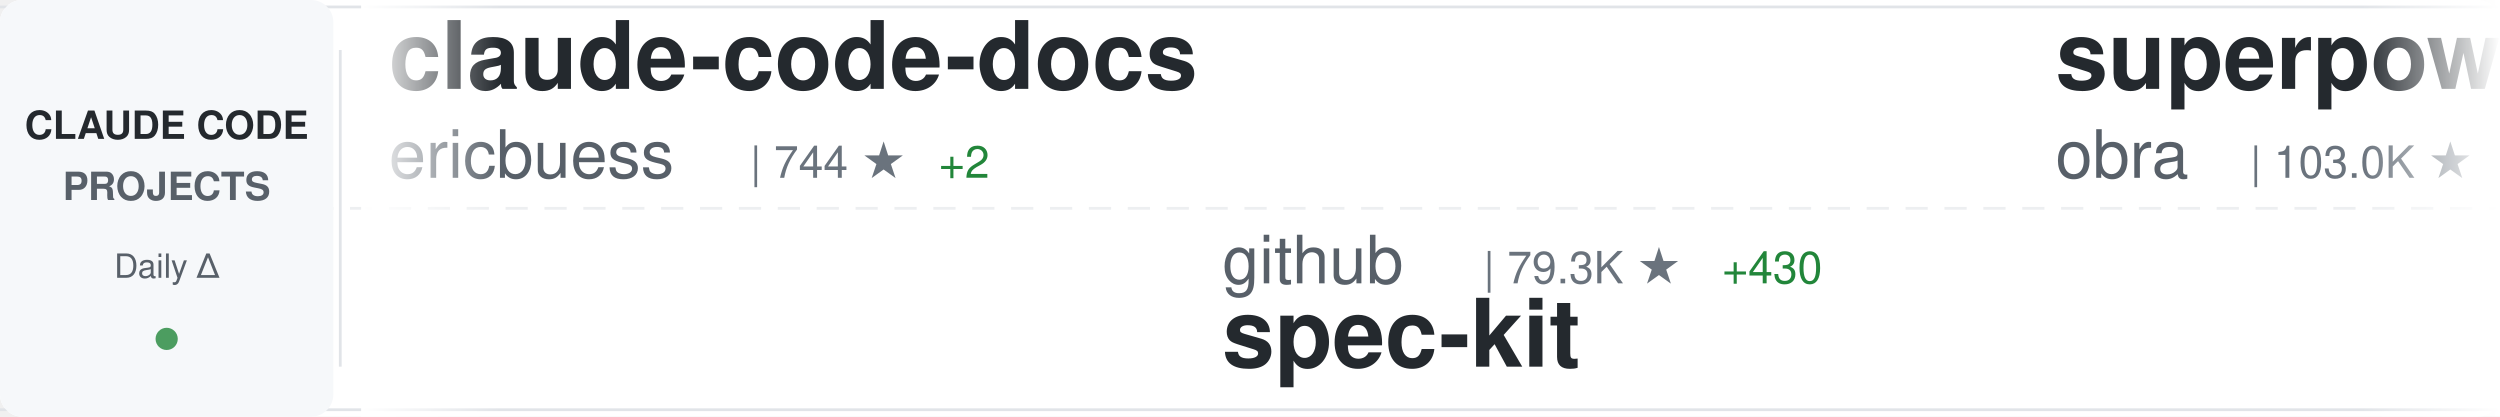
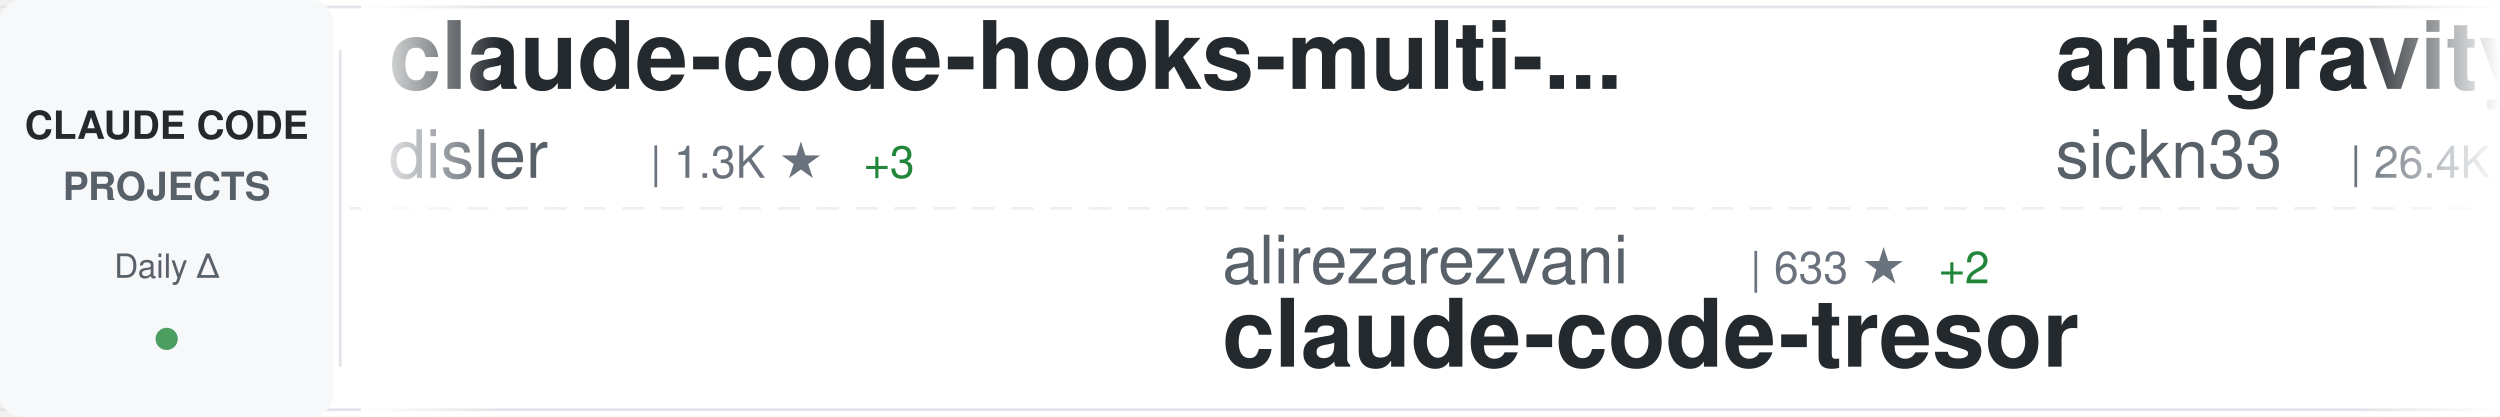
<svg xmlns="http://www.w3.org/2000/svg" width="900" height="150">
  <defs>
    <linearGradient id="awesomeLeftFade" x1="0%" y1="0%" x2="100%" y2="0%">
      <stop offset="0%" style="stop-color:#ffffff;stop-opacity:1" />
      <stop offset="100%" style="stop-color:#ffffff;stop-opacity:0" />
    </linearGradient>
    <linearGradient id="awesomeRightFade" x1="0%" y1="0%" x2="100%" y2="0%">
      <stop offset="0%" style="stop-color:#ffffff;stop-opacity:0" />
      <stop offset="100%" style="stop-color:#ffffff;stop-opacity:1" />
    </linearGradient>
  </defs>
  <rect width="900" height="150" fill="#ffffff" rx="8" />
  <rect x="0" y="2" width="900" height="1" fill="#e1e4e8" />
  <rect x="0" y="147" width="900" height="1" fill="#e1e4e8" />
  <line x1="0" y1="75" x2="900" y2="75" stroke="#e1e4e8" stroke-width="1" stroke-dasharray="8 6" opacity="0.6" />
  <rect x="0" y="0" width="120" height="150" fill="#f6f8fa" rx="8" />
  <text x="60" y="50" font-family="-apple-system, BlinkMacSystemFont, 'Segoe UI', Helvetica, Arial, sans-serif" font-size="14" font-weight="600" fill="#24292e" text-anchor="middle">CLAUDE CODE</text>
  <text x="60" y="72" font-family="-apple-system, BlinkMacSystemFont, 'Segoe UI', Helvetica, Arial, sans-serif" font-size="14" font-weight="600" fill="#586069" text-anchor="middle">PROJECTS</text>
  <text x="60" y="100" font-family="-apple-system, BlinkMacSystemFont, 'Segoe UI', Helvetica, Arial, sans-serif" font-size="12" font-weight="500" fill="#586069" text-anchor="middle">Daily Δ</text>
  <circle cx="60" cy="122" r="4" fill="#22863a" opacity="0.8" />
  <rect x="122" y="18" width="1" height="114" fill="#e1e4e8" />
  <clipPath id="awesomeTickerClip">
    <rect x="130" y="0" width="770" height="150" />
  </clipPath>
  <g clip-path="url(#awesomeTickerClip)">
    <g id="awesomeTickerItems">
      <animateTransform attributeName="transform" attributeType="XML" type="translate" from="0 0" to="-3000 0" dur="54s" repeatCount="indefinite" />
      <g transform="translate(0, 0)">
-         <text x="140" y="32" font-family="-apple-system, BlinkMacSystemFont, 'Segoe UI', Helvetica, Arial, sans-serif" font-size="34" font-weight="600" fill="#24292e">claude-code-docs</text>
-         <text x="140" y="64" font-family="-apple-system, BlinkMacSystemFont, 'Segoe UI', Helvetica, Arial, sans-serif" font-size="24" font-weight="400" fill="#586069">ericbuess</text>
-         <text x="270" y="64" font-family="-apple-system, BlinkMacSystemFont, 'Segoe UI', Helvetica, Arial, sans-serif" font-size="16" font-weight="500" fill="#6a737d">| 744 ★</text>
-         <text x="338" y="64" font-family="-apple-system, BlinkMacSystemFont, 'Segoe UI', Helvetica, Arial, sans-serif" font-size="16" font-weight="500" fill="#22863a"> +2</text>
+         <text x="140" y="32" font-family="-apple-system, BlinkMacSystemFont, 'Segoe UI', Helvetica, Arial, sans-serif" font-size="34" font-weight="600" fill="#24292e">claude-code-hooks-multi-...</text>
+         <text x="140" y="64" font-family="-apple-system, BlinkMacSystemFont, 'Segoe UI', Helvetica, Arial, sans-serif" font-size="24" font-weight="400" fill="#586069">disler</text>
+         <text x="234" y="64" font-family="-apple-system, BlinkMacSystemFont, 'Segoe UI', Helvetica, Arial, sans-serif" font-size="16" font-weight="500" fill="#6a737d">| 1.3K ★</text>
+         <text x="311" y="64" font-family="-apple-system, BlinkMacSystemFont, 'Segoe UI', Helvetica, Arial, sans-serif" font-size="16" font-weight="500" fill="#22863a"> +3</text>
      </g>
      <g transform="translate(300, 0)">
-         <text x="140" y="102" font-family="-apple-system, BlinkMacSystemFont, 'Segoe UI', Helvetica, Arial, sans-serif" font-size="24" font-weight="400" fill="#586069">github</text>
-         <text x="234" y="102" font-family="-apple-system, BlinkMacSystemFont, 'Segoe UI', Helvetica, Arial, sans-serif" font-size="16" font-weight="500" fill="#6a737d">| 79.3K ★</text>
-         <text x="320" y="102" font-family="-apple-system, BlinkMacSystemFont, 'Segoe UI', Helvetica, Arial, sans-serif" font-size="16" font-weight="500" fill="#22863a"> +430</text>
-         <text x="140" y="132" font-family="-apple-system, BlinkMacSystemFont, 'Segoe UI', Helvetica, Arial, sans-serif" font-size="34" font-weight="600" fill="#24292e">spec-kit</text>
+         <text x="140" y="102" font-family="-apple-system, BlinkMacSystemFont, 'Segoe UI', Helvetica, Arial, sans-serif" font-size="24" font-weight="400" fill="#586069">alirezarezvani</text>
+         <text x="330" y="102" font-family="-apple-system, BlinkMacSystemFont, 'Segoe UI', Helvetica, Arial, sans-serif" font-size="16" font-weight="500" fill="#6a737d">| 633 ★</text>
+         <text x="398" y="102" font-family="-apple-system, BlinkMacSystemFont, 'Segoe UI', Helvetica, Arial, sans-serif" font-size="16" font-weight="500" fill="#22863a"> +2</text>
+         <text x="140" y="132" font-family="-apple-system, BlinkMacSystemFont, 'Segoe UI', Helvetica, Arial, sans-serif" font-size="34" font-weight="600" fill="#24292e">claude-code-tresor</text>
      </g>
      <g transform="translate(600, 0)">
-         <text x="140" y="32" font-family="-apple-system, BlinkMacSystemFont, 'Segoe UI', Helvetica, Arial, sans-serif" font-size="34" font-weight="600" fill="#24292e">superpowers</text>
-         <text x="140" y="64" font-family="-apple-system, BlinkMacSystemFont, 'Segoe UI', Helvetica, Arial, sans-serif" font-size="24" font-weight="400" fill="#586069">obra</text>
-         <text x="210" y="64" font-family="-apple-system, BlinkMacSystemFont, 'Segoe UI', Helvetica, Arial, sans-serif" font-size="16" font-weight="500" fill="#6a737d">| 103.0K ★</text>
-         <text x="305" y="64" font-family="-apple-system, BlinkMacSystemFont, 'Segoe UI', Helvetica, Arial, sans-serif" font-size="16" font-weight="500" fill="#22863a"> +1.8K</text>
+         <text x="140" y="32" font-family="-apple-system, BlinkMacSystemFont, 'Segoe UI', Helvetica, Arial, sans-serif" font-size="34" font-weight="600" fill="#24292e">antigravity-awesome-skil...</text>
+         <text x="140" y="64" font-family="-apple-system, BlinkMacSystemFont, 'Segoe UI', Helvetica, Arial, sans-serif" font-size="24" font-weight="400" fill="#586069">sickn33</text>
+         <text x="246" y="64" font-family="-apple-system, BlinkMacSystemFont, 'Segoe UI', Helvetica, Arial, sans-serif" font-size="16" font-weight="500" fill="#6a737d">| 26.4K ★</text>
+         <text x="332" y="64" font-family="-apple-system, BlinkMacSystemFont, 'Segoe UI', Helvetica, Arial, sans-serif" font-size="16" font-weight="500" fill="#22863a"> +227</text>
      </g>
      <g transform="translate(900, 0)">
-         <text x="140" y="102" font-family="-apple-system, BlinkMacSystemFont, 'Segoe UI', Helvetica, Arial, sans-serif" font-size="24" font-weight="400" fill="#586069">anthropics</text>
-         <text x="282" y="102" font-family="-apple-system, BlinkMacSystemFont, 'Segoe UI', Helvetica, Arial, sans-serif" font-size="16" font-weight="500" fill="#6a737d">| 6.4K ★</text>
-         <text x="359" y="102" font-family="-apple-system, BlinkMacSystemFont, 'Segoe UI', Helvetica, Arial, sans-serif" font-size="16" font-weight="500" fill="#22863a"> +21</text>
-         <text x="140" y="132" font-family="-apple-system, BlinkMacSystemFont, 'Segoe UI', Helvetica, Arial, sans-serif" font-size="34" font-weight="600" fill="#24292e">claude-code-action</text>
+         <text x="140" y="102" font-family="-apple-system, BlinkMacSystemFont, 'Segoe UI', Helvetica, Arial, sans-serif" font-size="24" font-weight="400" fill="#586069">KimYx0207</text>
+         <text x="270" y="102" font-family="-apple-system, BlinkMacSystemFont, 'Segoe UI', Helvetica, Arial, sans-serif" font-size="16" font-weight="500" fill="#6a737d">| 2.2K ★</text>
+         <text x="347" y="102" font-family="-apple-system, BlinkMacSystemFont, 'Segoe UI', Helvetica, Arial, sans-serif" font-size="16" font-weight="500" fill="#22863a"> +11</text>
+         <text x="140" y="132" font-family="-apple-system, BlinkMacSystemFont, 'Segoe UI', Helvetica, Arial, sans-serif" font-size="34" font-weight="600" fill="#24292e">Claude-Code-x-OpenClaw-G...</text>
      </g>
      <g transform="translate(1200, 0)">
-         <text x="140" y="32" font-family="-apple-system, BlinkMacSystemFont, 'Segoe UI', Helvetica, Arial, sans-serif" font-size="34" font-weight="600" fill="#24292e">claude-code-mcp</text>
-         <text x="140" y="64" font-family="-apple-system, BlinkMacSystemFont, 'Segoe UI', Helvetica, Arial, sans-serif" font-size="24" font-weight="400" fill="#586069">steipete</text>
-         <text x="258" y="64" font-family="-apple-system, BlinkMacSystemFont, 'Segoe UI', Helvetica, Arial, sans-serif" font-size="16" font-weight="500" fill="#6a737d">| 1.2K ★</text>
-         <text x="335" y="64" font-family="-apple-system, BlinkMacSystemFont, 'Segoe UI', Helvetica, Arial, sans-serif" font-size="16" font-weight="500" fill="#22863a"> +6</text>
+         <text x="140" y="32" font-family="-apple-system, BlinkMacSystemFont, 'Segoe UI', Helvetica, Arial, sans-serif" font-size="34" font-weight="600" fill="#24292e">happy</text>
+         <text x="140" y="64" font-family="-apple-system, BlinkMacSystemFont, 'Segoe UI', Helvetica, Arial, sans-serif" font-size="24" font-weight="400" fill="#586069">slopus</text>
+         <text x="234" y="64" font-family="-apple-system, BlinkMacSystemFont, 'Segoe UI', Helvetica, Arial, sans-serif" font-size="16" font-weight="500" fill="#6a737d">| 15.9K ★</text>
+         <text x="320" y="64" font-family="-apple-system, BlinkMacSystemFont, 'Segoe UI', Helvetica, Arial, sans-serif" font-size="16" font-weight="500" fill="#22863a"> +71</text>
      </g>
      <g transform="translate(1500, 0)">
-         <text x="140" y="102" font-family="-apple-system, BlinkMacSystemFont, 'Segoe UI', Helvetica, Arial, sans-serif" font-size="24" font-weight="400" fill="#586069">ComposioHQ</text>
-         <text x="282" y="102" font-family="-apple-system, BlinkMacSystemFont, 'Segoe UI', Helvetica, Arial, sans-serif" font-size="16" font-weight="500" fill="#6a737d">| 46.6K ★</text>
-         <text x="368" y="102" font-family="-apple-system, BlinkMacSystemFont, 'Segoe UI', Helvetica, Arial, sans-serif" font-size="16" font-weight="500" fill="#22863a"> +244</text>
-         <text x="140" y="132" font-family="-apple-system, BlinkMacSystemFont, 'Segoe UI', Helvetica, Arial, sans-serif" font-size="34" font-weight="600" fill="#24292e">awesome-claude-skills</text>
+         <text x="140" y="102" font-family="-apple-system, BlinkMacSystemFont, 'Segoe UI', Helvetica, Arial, sans-serif" font-size="24" font-weight="400" fill="#586069">steipete</text>
+         <text x="258" y="102" font-family="-apple-system, BlinkMacSystemFont, 'Segoe UI', Helvetica, Arial, sans-serif" font-size="16" font-weight="500" fill="#6a737d">| 1.2K ★</text>
+         <text x="335" y="102" font-family="-apple-system, BlinkMacSystemFont, 'Segoe UI', Helvetica, Arial, sans-serif" font-size="16" font-weight="500" fill="#22863a"> +7</text>
+         <text x="140" y="132" font-family="-apple-system, BlinkMacSystemFont, 'Segoe UI', Helvetica, Arial, sans-serif" font-size="34" font-weight="600" fill="#24292e">claude-code-mcp</text>
      </g>
      <g transform="translate(1800, 0)">
-         <text x="140" y="32" font-family="-apple-system, BlinkMacSystemFont, 'Segoe UI', Helvetica, Arial, sans-serif" font-size="34" font-weight="600" fill="#24292e">oh-my-openagent</text>
-         <text x="140" y="64" font-family="-apple-system, BlinkMacSystemFont, 'Segoe UI', Helvetica, Arial, sans-serif" font-size="24" font-weight="400" fill="#586069">code-yeongyu</text>
-         <text x="306" y="64" font-family="-apple-system, BlinkMacSystemFont, 'Segoe UI', Helvetica, Arial, sans-serif" font-size="16" font-weight="500" fill="#6a737d">| 42.1K ★</text>
-         <text x="392" y="64" font-family="-apple-system, BlinkMacSystemFont, 'Segoe UI', Helvetica, Arial, sans-serif" font-size="16" font-weight="500" fill="#22863a"> +271</text>
+         <text x="140" y="32" font-family="-apple-system, BlinkMacSystemFont, 'Segoe UI', Helvetica, Arial, sans-serif" font-size="34" font-weight="600" fill="#24292e">ClaudeCodeAgents</text>
+         <text x="140" y="64" font-family="-apple-system, BlinkMacSystemFont, 'Segoe UI', Helvetica, Arial, sans-serif" font-size="24" font-weight="400" fill="#586069">darcyegb</text>
+         <text x="258" y="64" font-family="-apple-system, BlinkMacSystemFont, 'Segoe UI', Helvetica, Arial, sans-serif" font-size="16" font-weight="500" fill="#6a737d">| 611 ★</text>
      </g>
      <g transform="translate(2100, 0)">
-         <text x="140" y="102" font-family="-apple-system, BlinkMacSystemFont, 'Segoe UI', Helvetica, Arial, sans-serif" font-size="24" font-weight="400" fill="#586069">shanraisshan</text>
-         <text x="306" y="102" font-family="-apple-system, BlinkMacSystemFont, 'Segoe UI', Helvetica, Arial, sans-serif" font-size="16" font-weight="500" fill="#6a737d">| 19.9K ★</text>
-         <text x="392" y="102" font-family="-apple-system, BlinkMacSystemFont, 'Segoe UI', Helvetica, Arial, sans-serif" font-size="16" font-weight="500" fill="#22863a"> +548</text>
-         <text x="140" y="132" font-family="-apple-system, BlinkMacSystemFont, 'Segoe UI', Helvetica, Arial, sans-serif" font-size="34" font-weight="600" fill="#24292e">claude-code-best-practic...</text>
+         <text x="140" y="102" font-family="-apple-system, BlinkMacSystemFont, 'Segoe UI', Helvetica, Arial, sans-serif" font-size="24" font-weight="400" fill="#586069">JessyTsui</text>
+         <text x="270" y="102" font-family="-apple-system, BlinkMacSystemFont, 'Segoe UI', Helvetica, Arial, sans-serif" font-size="16" font-weight="500" fill="#6a737d">| 1.2K ★</text>
+         <text x="347" y="102" font-family="-apple-system, BlinkMacSystemFont, 'Segoe UI', Helvetica, Arial, sans-serif" font-size="16" font-weight="500" fill="#22863a"> +3</text>
+         <text x="140" y="132" font-family="-apple-system, BlinkMacSystemFont, 'Segoe UI', Helvetica, Arial, sans-serif" font-size="34" font-weight="600" fill="#24292e">Claude-Code-Remote</text>
      </g>
      <g transform="translate(2400, 0)">
-         <text x="140" y="32" font-family="-apple-system, BlinkMacSystemFont, 'Segoe UI', Helvetica, Arial, sans-serif" font-size="34" font-weight="600" fill="#24292e">Claude-Code</text>
-         <text x="140" y="64" font-family="-apple-system, BlinkMacSystemFont, 'Segoe UI', Helvetica, Arial, sans-serif" font-size="24" font-weight="400" fill="#586069">lyconear</text>
-         <text x="258" y="64" font-family="-apple-system, BlinkMacSystemFont, 'Segoe UI', Helvetica, Arial, sans-serif" font-size="16" font-weight="500" fill="#6a737d">| 4 ★</text>
+         <text x="140" y="32" font-family="-apple-system, BlinkMacSystemFont, 'Segoe UI', Helvetica, Arial, sans-serif" font-size="34" font-weight="600" fill="#24292e">oh-my-claudecode</text>
+         <text x="140" y="64" font-family="-apple-system, BlinkMacSystemFont, 'Segoe UI', Helvetica, Arial, sans-serif" font-size="24" font-weight="400" fill="#586069">Yeachan-Heo</text>
+         <text x="294" y="64" font-family="-apple-system, BlinkMacSystemFont, 'Segoe UI', Helvetica, Arial, sans-serif" font-size="16" font-weight="500" fill="#6a737d">| 10.8K ★</text>
+         <text x="380" y="64" font-family="-apple-system, BlinkMacSystemFont, 'Segoe UI', Helvetica, Arial, sans-serif" font-size="16" font-weight="500" fill="#22863a"> +128</text>
      </g>
      <g transform="translate(2700, 0)">
-         <text x="140" y="102" font-family="-apple-system, BlinkMacSystemFont, 'Segoe UI', Helvetica, Arial, sans-serif" font-size="24" font-weight="400" fill="#586069">router-for-me</text>
-         <text x="318" y="102" font-family="-apple-system, BlinkMacSystemFont, 'Segoe UI', Helvetica, Arial, sans-serif" font-size="16" font-weight="500" fill="#6a737d">| 18.9K ★</text>
-         <text x="404" y="102" font-family="-apple-system, BlinkMacSystemFont, 'Segoe UI', Helvetica, Arial, sans-serif" font-size="16" font-weight="500" fill="#22863a"> +221</text>
-         <text x="140" y="132" font-family="-apple-system, BlinkMacSystemFont, 'Segoe UI', Helvetica, Arial, sans-serif" font-size="34" font-weight="600" fill="#24292e">CLIProxyAPI</text>
+         <text x="140" y="102" font-family="-apple-system, BlinkMacSystemFont, 'Segoe UI', Helvetica, Arial, sans-serif" font-size="24" font-weight="400" fill="#586069">manzaltu</text>
+         <text x="258" y="102" font-family="-apple-system, BlinkMacSystemFont, 'Segoe UI', Helvetica, Arial, sans-serif" font-size="16" font-weight="500" fill="#6a737d">| 1.4K ★</text>
+         <text x="335" y="102" font-family="-apple-system, BlinkMacSystemFont, 'Segoe UI', Helvetica, Arial, sans-serif" font-size="16" font-weight="500" fill="#22863a"> +2</text>
+         <text x="140" y="132" font-family="-apple-system, BlinkMacSystemFont, 'Segoe UI', Helvetica, Arial, sans-serif" font-size="34" font-weight="600" fill="#24292e">claude-code-ide.el</text>
      </g>
      <g transform="translate(3000, 0)">
-         <text x="140" y="32" font-family="-apple-system, BlinkMacSystemFont, 'Segoe UI', Helvetica, Arial, sans-serif" font-size="34" font-weight="600" fill="#24292e">claude-code-docs</text>
-         <text x="140" y="64" font-family="-apple-system, BlinkMacSystemFont, 'Segoe UI', Helvetica, Arial, sans-serif" font-size="24" font-weight="400" fill="#586069">ericbuess</text>
-         <text x="270" y="64" font-family="-apple-system, BlinkMacSystemFont, 'Segoe UI', Helvetica, Arial, sans-serif" font-size="16" font-weight="500" fill="#6a737d">| 744 ★</text>
-         <text x="338" y="64" font-family="-apple-system, BlinkMacSystemFont, 'Segoe UI', Helvetica, Arial, sans-serif" font-size="16" font-weight="500" fill="#22863a"> +2</text>
+         <text x="140" y="32" font-family="-apple-system, BlinkMacSystemFont, 'Segoe UI', Helvetica, Arial, sans-serif" font-size="34" font-weight="600" fill="#24292e">claude-code-hooks-multi-...</text>
+         <text x="140" y="64" font-family="-apple-system, BlinkMacSystemFont, 'Segoe UI', Helvetica, Arial, sans-serif" font-size="24" font-weight="400" fill="#586069">disler</text>
+         <text x="234" y="64" font-family="-apple-system, BlinkMacSystemFont, 'Segoe UI', Helvetica, Arial, sans-serif" font-size="16" font-weight="500" fill="#6a737d">| 1.3K ★</text>
+         <text x="311" y="64" font-family="-apple-system, BlinkMacSystemFont, 'Segoe UI', Helvetica, Arial, sans-serif" font-size="16" font-weight="500" fill="#22863a"> +3</text>
      </g>
      <g transform="translate(3300, 0)">
-         <text x="140" y="102" font-family="-apple-system, BlinkMacSystemFont, 'Segoe UI', Helvetica, Arial, sans-serif" font-size="24" font-weight="400" fill="#586069">github</text>
-         <text x="234" y="102" font-family="-apple-system, BlinkMacSystemFont, 'Segoe UI', Helvetica, Arial, sans-serif" font-size="16" font-weight="500" fill="#6a737d">| 79.3K ★</text>
-         <text x="320" y="102" font-family="-apple-system, BlinkMacSystemFont, 'Segoe UI', Helvetica, Arial, sans-serif" font-size="16" font-weight="500" fill="#22863a"> +430</text>
-         <text x="140" y="132" font-family="-apple-system, BlinkMacSystemFont, 'Segoe UI', Helvetica, Arial, sans-serif" font-size="34" font-weight="600" fill="#24292e">spec-kit</text>
+         <text x="140" y="102" font-family="-apple-system, BlinkMacSystemFont, 'Segoe UI', Helvetica, Arial, sans-serif" font-size="24" font-weight="400" fill="#586069">alirezarezvani</text>
+         <text x="330" y="102" font-family="-apple-system, BlinkMacSystemFont, 'Segoe UI', Helvetica, Arial, sans-serif" font-size="16" font-weight="500" fill="#6a737d">| 633 ★</text>
+         <text x="398" y="102" font-family="-apple-system, BlinkMacSystemFont, 'Segoe UI', Helvetica, Arial, sans-serif" font-size="16" font-weight="500" fill="#22863a"> +2</text>
+         <text x="140" y="132" font-family="-apple-system, BlinkMacSystemFont, 'Segoe UI', Helvetica, Arial, sans-serif" font-size="34" font-weight="600" fill="#24292e">claude-code-tresor</text>
      </g>
      <g transform="translate(3600, 0)">
-         <text x="140" y="32" font-family="-apple-system, BlinkMacSystemFont, 'Segoe UI', Helvetica, Arial, sans-serif" font-size="34" font-weight="600" fill="#24292e">superpowers</text>
-         <text x="140" y="64" font-family="-apple-system, BlinkMacSystemFont, 'Segoe UI', Helvetica, Arial, sans-serif" font-size="24" font-weight="400" fill="#586069">obra</text>
-         <text x="210" y="64" font-family="-apple-system, BlinkMacSystemFont, 'Segoe UI', Helvetica, Arial, sans-serif" font-size="16" font-weight="500" fill="#6a737d">| 103.0K ★</text>
-         <text x="305" y="64" font-family="-apple-system, BlinkMacSystemFont, 'Segoe UI', Helvetica, Arial, sans-serif" font-size="16" font-weight="500" fill="#22863a"> +1.8K</text>
+         <text x="140" y="32" font-family="-apple-system, BlinkMacSystemFont, 'Segoe UI', Helvetica, Arial, sans-serif" font-size="34" font-weight="600" fill="#24292e">antigravity-awesome-skil...</text>
+         <text x="140" y="64" font-family="-apple-system, BlinkMacSystemFont, 'Segoe UI', Helvetica, Arial, sans-serif" font-size="24" font-weight="400" fill="#586069">sickn33</text>
+         <text x="246" y="64" font-family="-apple-system, BlinkMacSystemFont, 'Segoe UI', Helvetica, Arial, sans-serif" font-size="16" font-weight="500" fill="#6a737d">| 26.4K ★</text>
+         <text x="332" y="64" font-family="-apple-system, BlinkMacSystemFont, 'Segoe UI', Helvetica, Arial, sans-serif" font-size="16" font-weight="500" fill="#22863a"> +227</text>
      </g>
      <g transform="translate(3900, 0)">
-         <text x="140" y="102" font-family="-apple-system, BlinkMacSystemFont, 'Segoe UI', Helvetica, Arial, sans-serif" font-size="24" font-weight="400" fill="#586069">anthropics</text>
-         <text x="282" y="102" font-family="-apple-system, BlinkMacSystemFont, 'Segoe UI', Helvetica, Arial, sans-serif" font-size="16" font-weight="500" fill="#6a737d">| 6.4K ★</text>
-         <text x="359" y="102" font-family="-apple-system, BlinkMacSystemFont, 'Segoe UI', Helvetica, Arial, sans-serif" font-size="16" font-weight="500" fill="#22863a"> +21</text>
-         <text x="140" y="132" font-family="-apple-system, BlinkMacSystemFont, 'Segoe UI', Helvetica, Arial, sans-serif" font-size="34" font-weight="600" fill="#24292e">claude-code-action</text>
+         <text x="140" y="102" font-family="-apple-system, BlinkMacSystemFont, 'Segoe UI', Helvetica, Arial, sans-serif" font-size="24" font-weight="400" fill="#586069">KimYx0207</text>
+         <text x="270" y="102" font-family="-apple-system, BlinkMacSystemFont, 'Segoe UI', Helvetica, Arial, sans-serif" font-size="16" font-weight="500" fill="#6a737d">| 2.2K ★</text>
+         <text x="347" y="102" font-family="-apple-system, BlinkMacSystemFont, 'Segoe UI', Helvetica, Arial, sans-serif" font-size="16" font-weight="500" fill="#22863a"> +11</text>
+         <text x="140" y="132" font-family="-apple-system, BlinkMacSystemFont, 'Segoe UI', Helvetica, Arial, sans-serif" font-size="34" font-weight="600" fill="#24292e">Claude-Code-x-OpenClaw-G...</text>
      </g>
    </g>
  </g>
  <rect x="130" y="0" width="50" height="150" fill="url(#awesomeLeftFade)" />
  <rect x="850" y="0" width="50" height="150" fill="url(#awesomeRightFade)" />
</svg>
